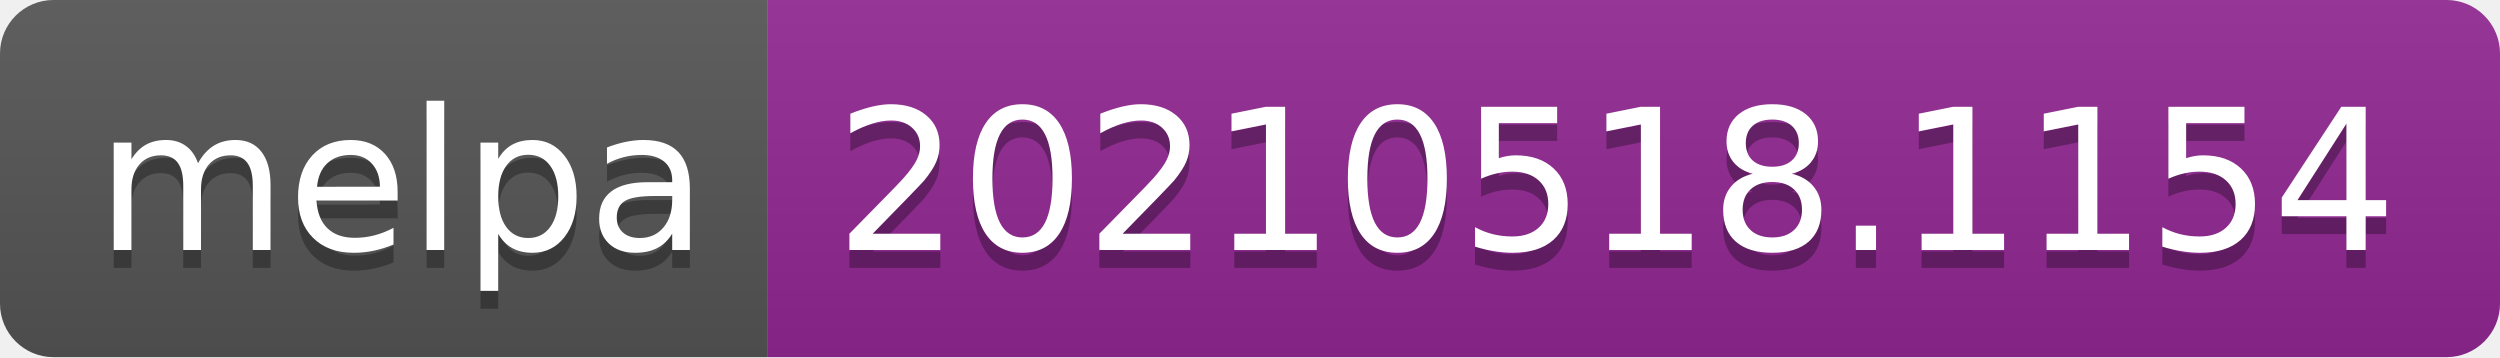
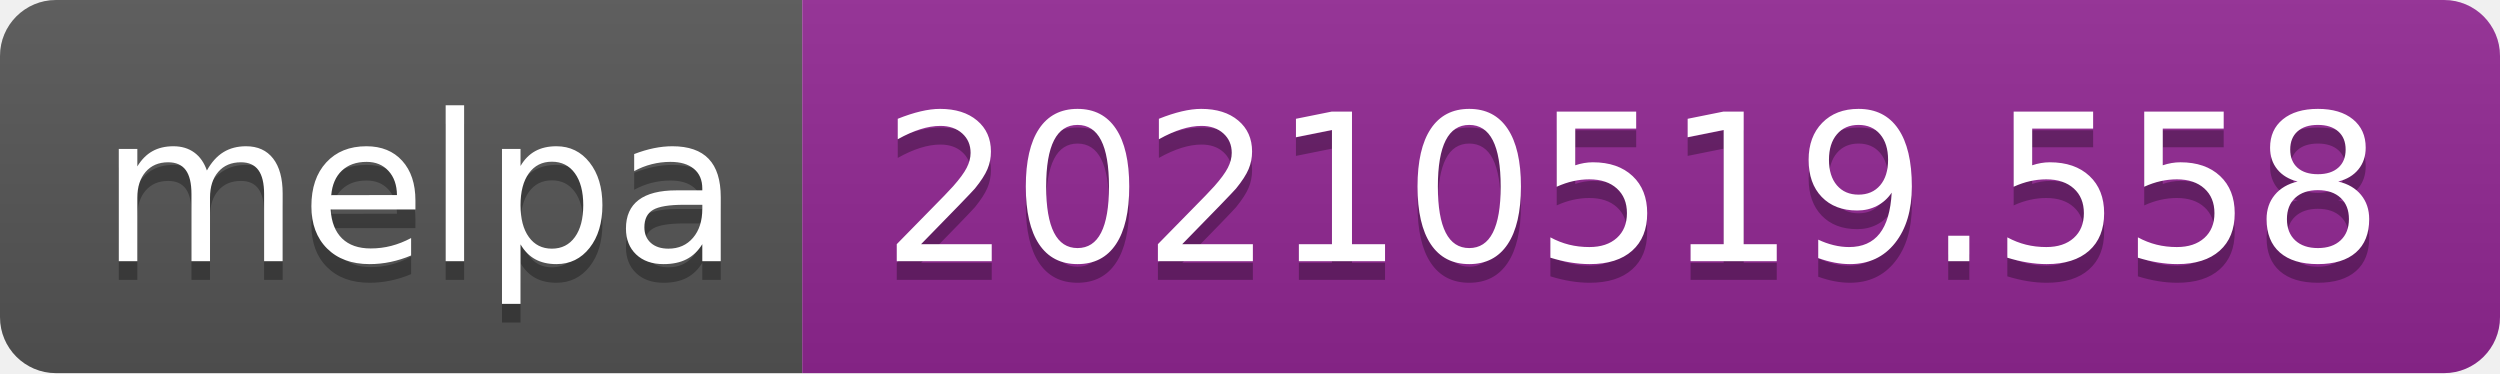
- <svg xmlns="http://www.w3.org/2000/svg" width="140" height="20" role="img" aria-label="melpa: 20210518.1154">
+ <svg xmlns="http://www.w3.org/2000/svg" width="134" height="20" role="img" aria-label="melpa: 20210519.558">
  <linearGradient id="s" x2="0" y2="100%">
    <stop offset="0" stop-color="#bbb" stop-opacity=".1" />
    <stop offset="1" stop-opacity=".1" />
  </linearGradient>
  <clipPath id="r">
-     <rect width="140" height="20" rx="3" fill="#fff" />
+     <rect width="134" height="20" rx="3" fill="#fff" />
  </clipPath>
  <g clip-path="url(#r)">
    <rect width="43" height="20" fill="#555" />
-     <rect x="43" width="97" height="20" fill="#922793" />
-     <rect width="140" height="20" fill="url(#s)" />
+     <rect x="43" width="91" height="20" fill="#922793" />
+     <rect width="134" height="20" fill="url(#s)" />
  </g>
  <g fill="#fff" text-anchor="middle" font-family="Verdana,Geneva,DejaVu Sans,sans-serif" text-rendering="geometricPrecision" font-size="110">
    <text aria-hidden="true" x="225" y="150" fill="#010101" fill-opacity=".3" transform="scale(.1)" textLength="330">melpa</text>
    <text x="225" y="140" transform="scale(.1)" fill="#fff" textLength="330">melpa</text>
-     <text aria-hidden="true" x="905" y="150" fill="#010101" fill-opacity=".3" transform="scale(.1)" textLength="870">20210518.1154</text>
-     <text x="905" y="140" transform="scale(.1)" fill="#fff" textLength="870">20210518.1154</text>
+     <text aria-hidden="true" x="875" y="150" fill="#010101" fill-opacity=".3" transform="scale(.1)" textLength="810">20210519.558</text>
+     <text x="875" y="140" transform="scale(.1)" fill="#fff" textLength="810">20210519.558</text>
  </g>
</svg>
